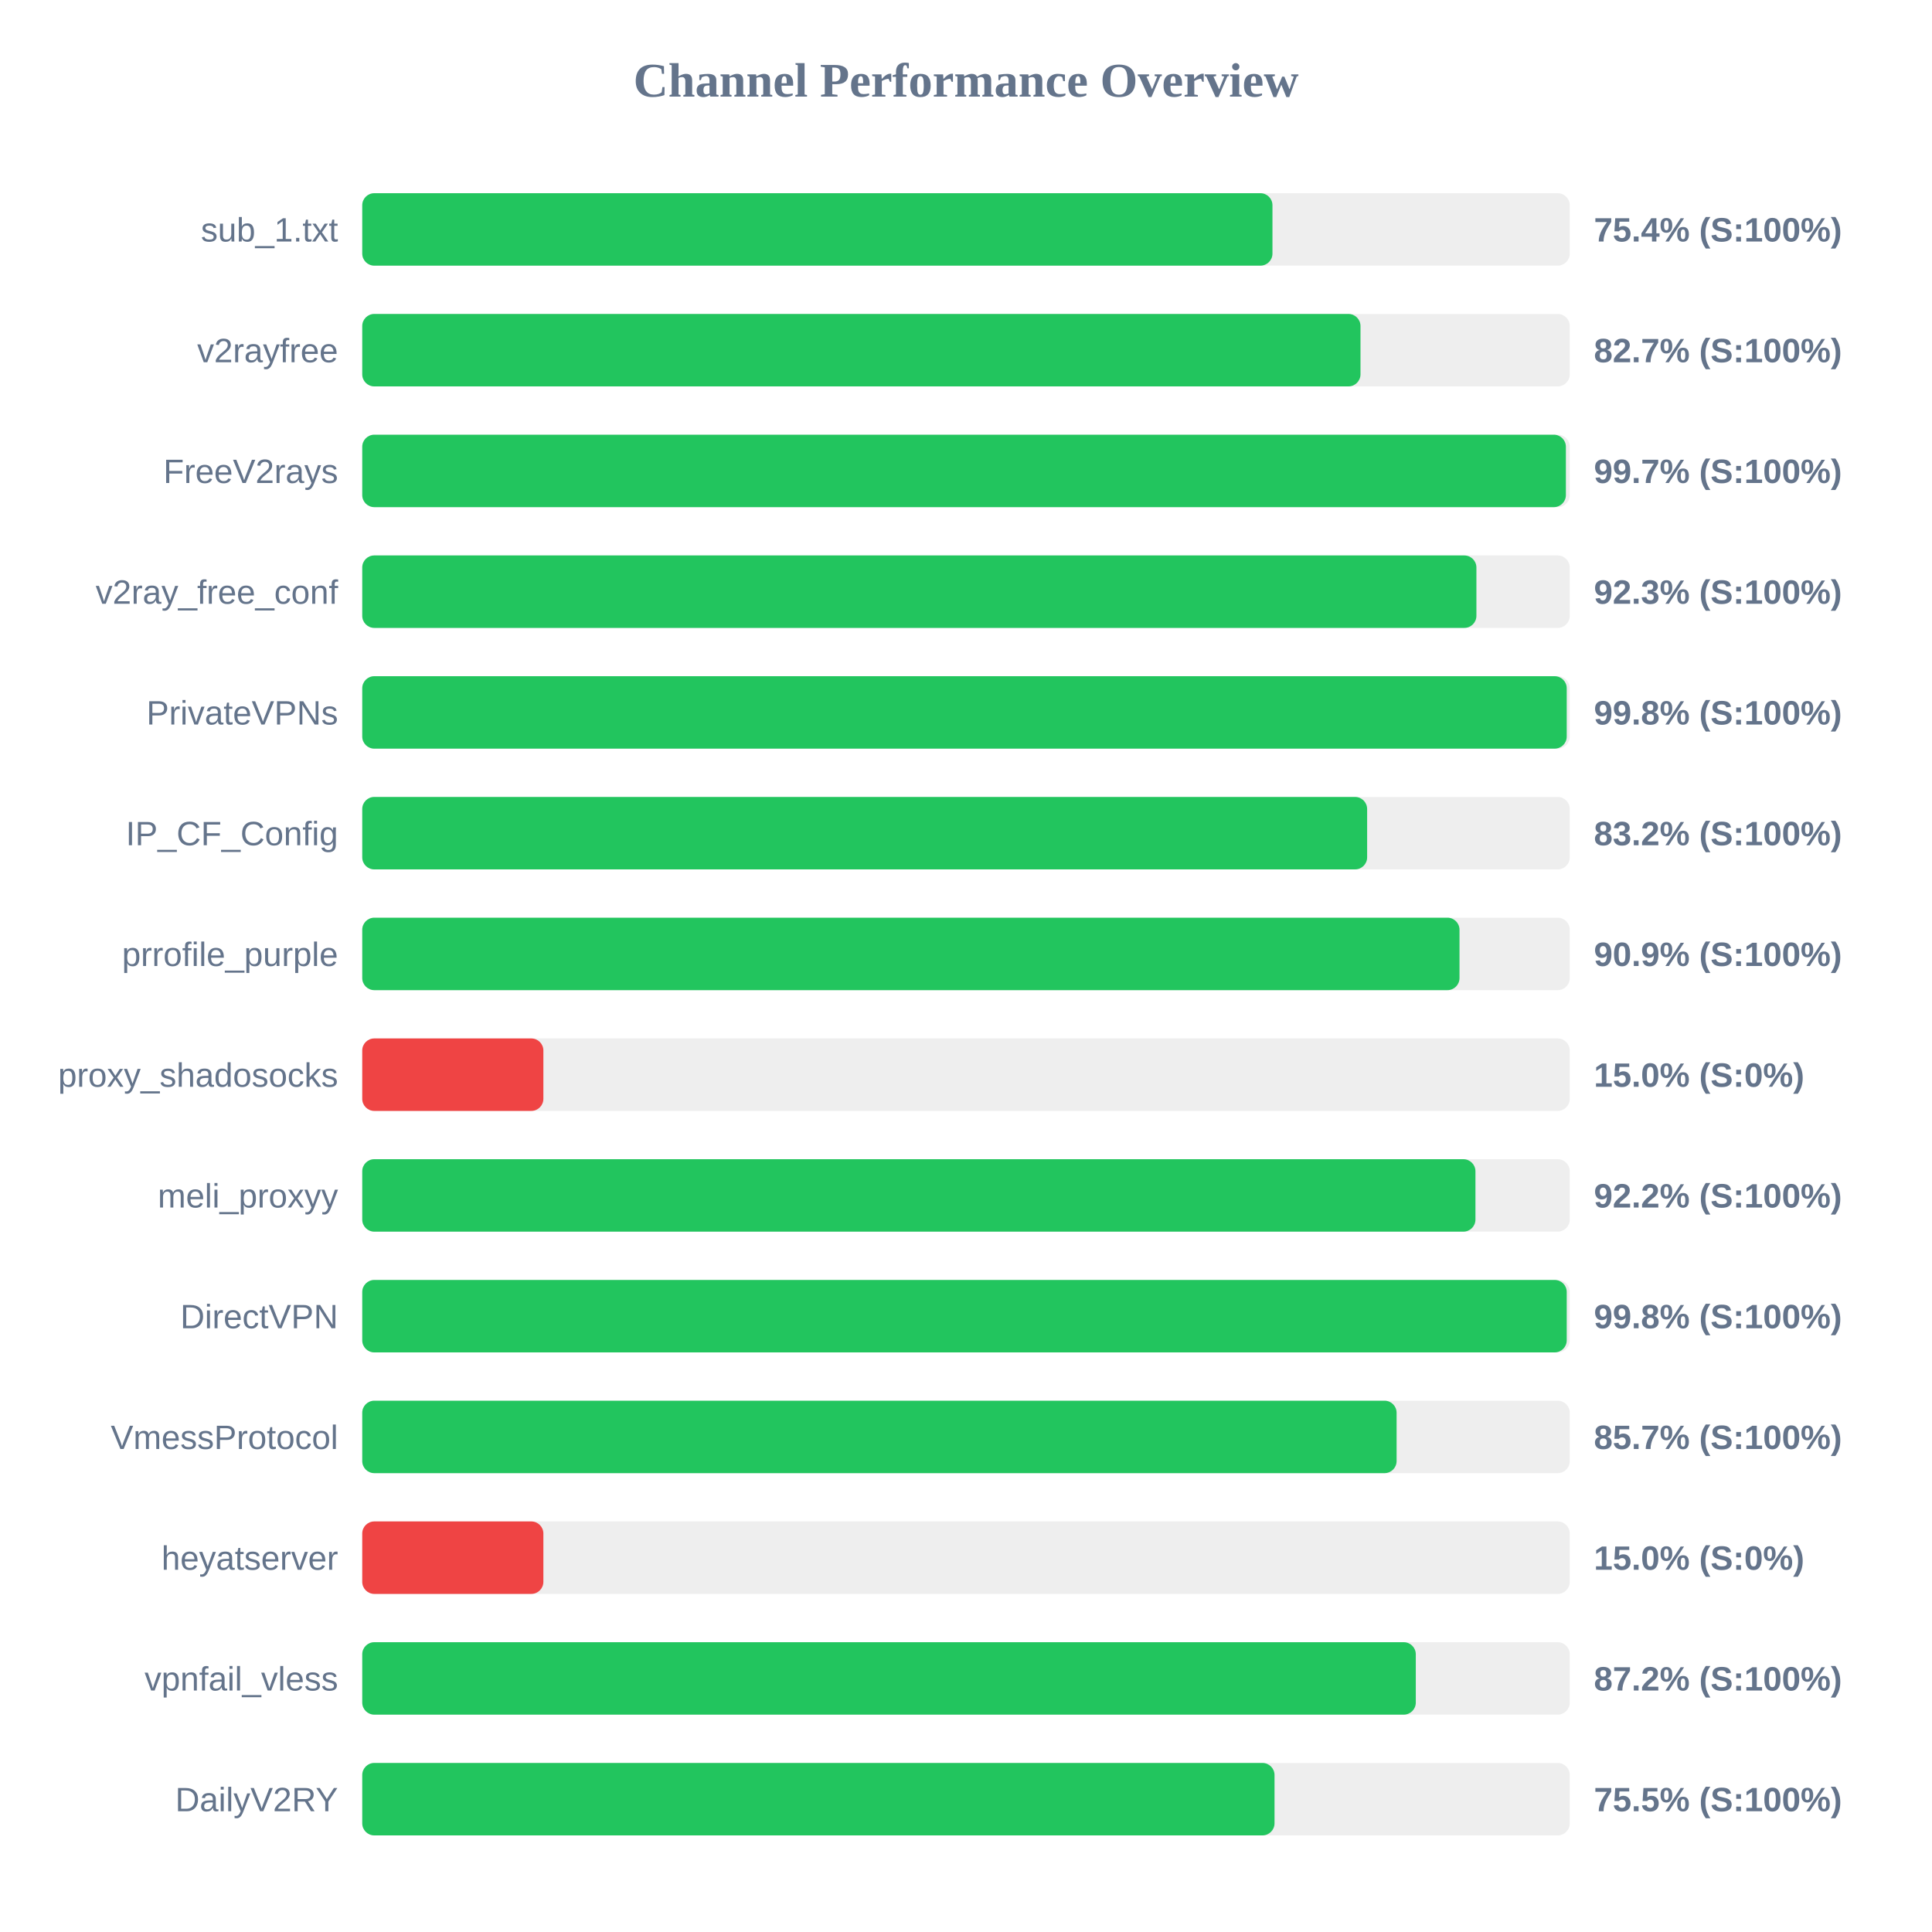
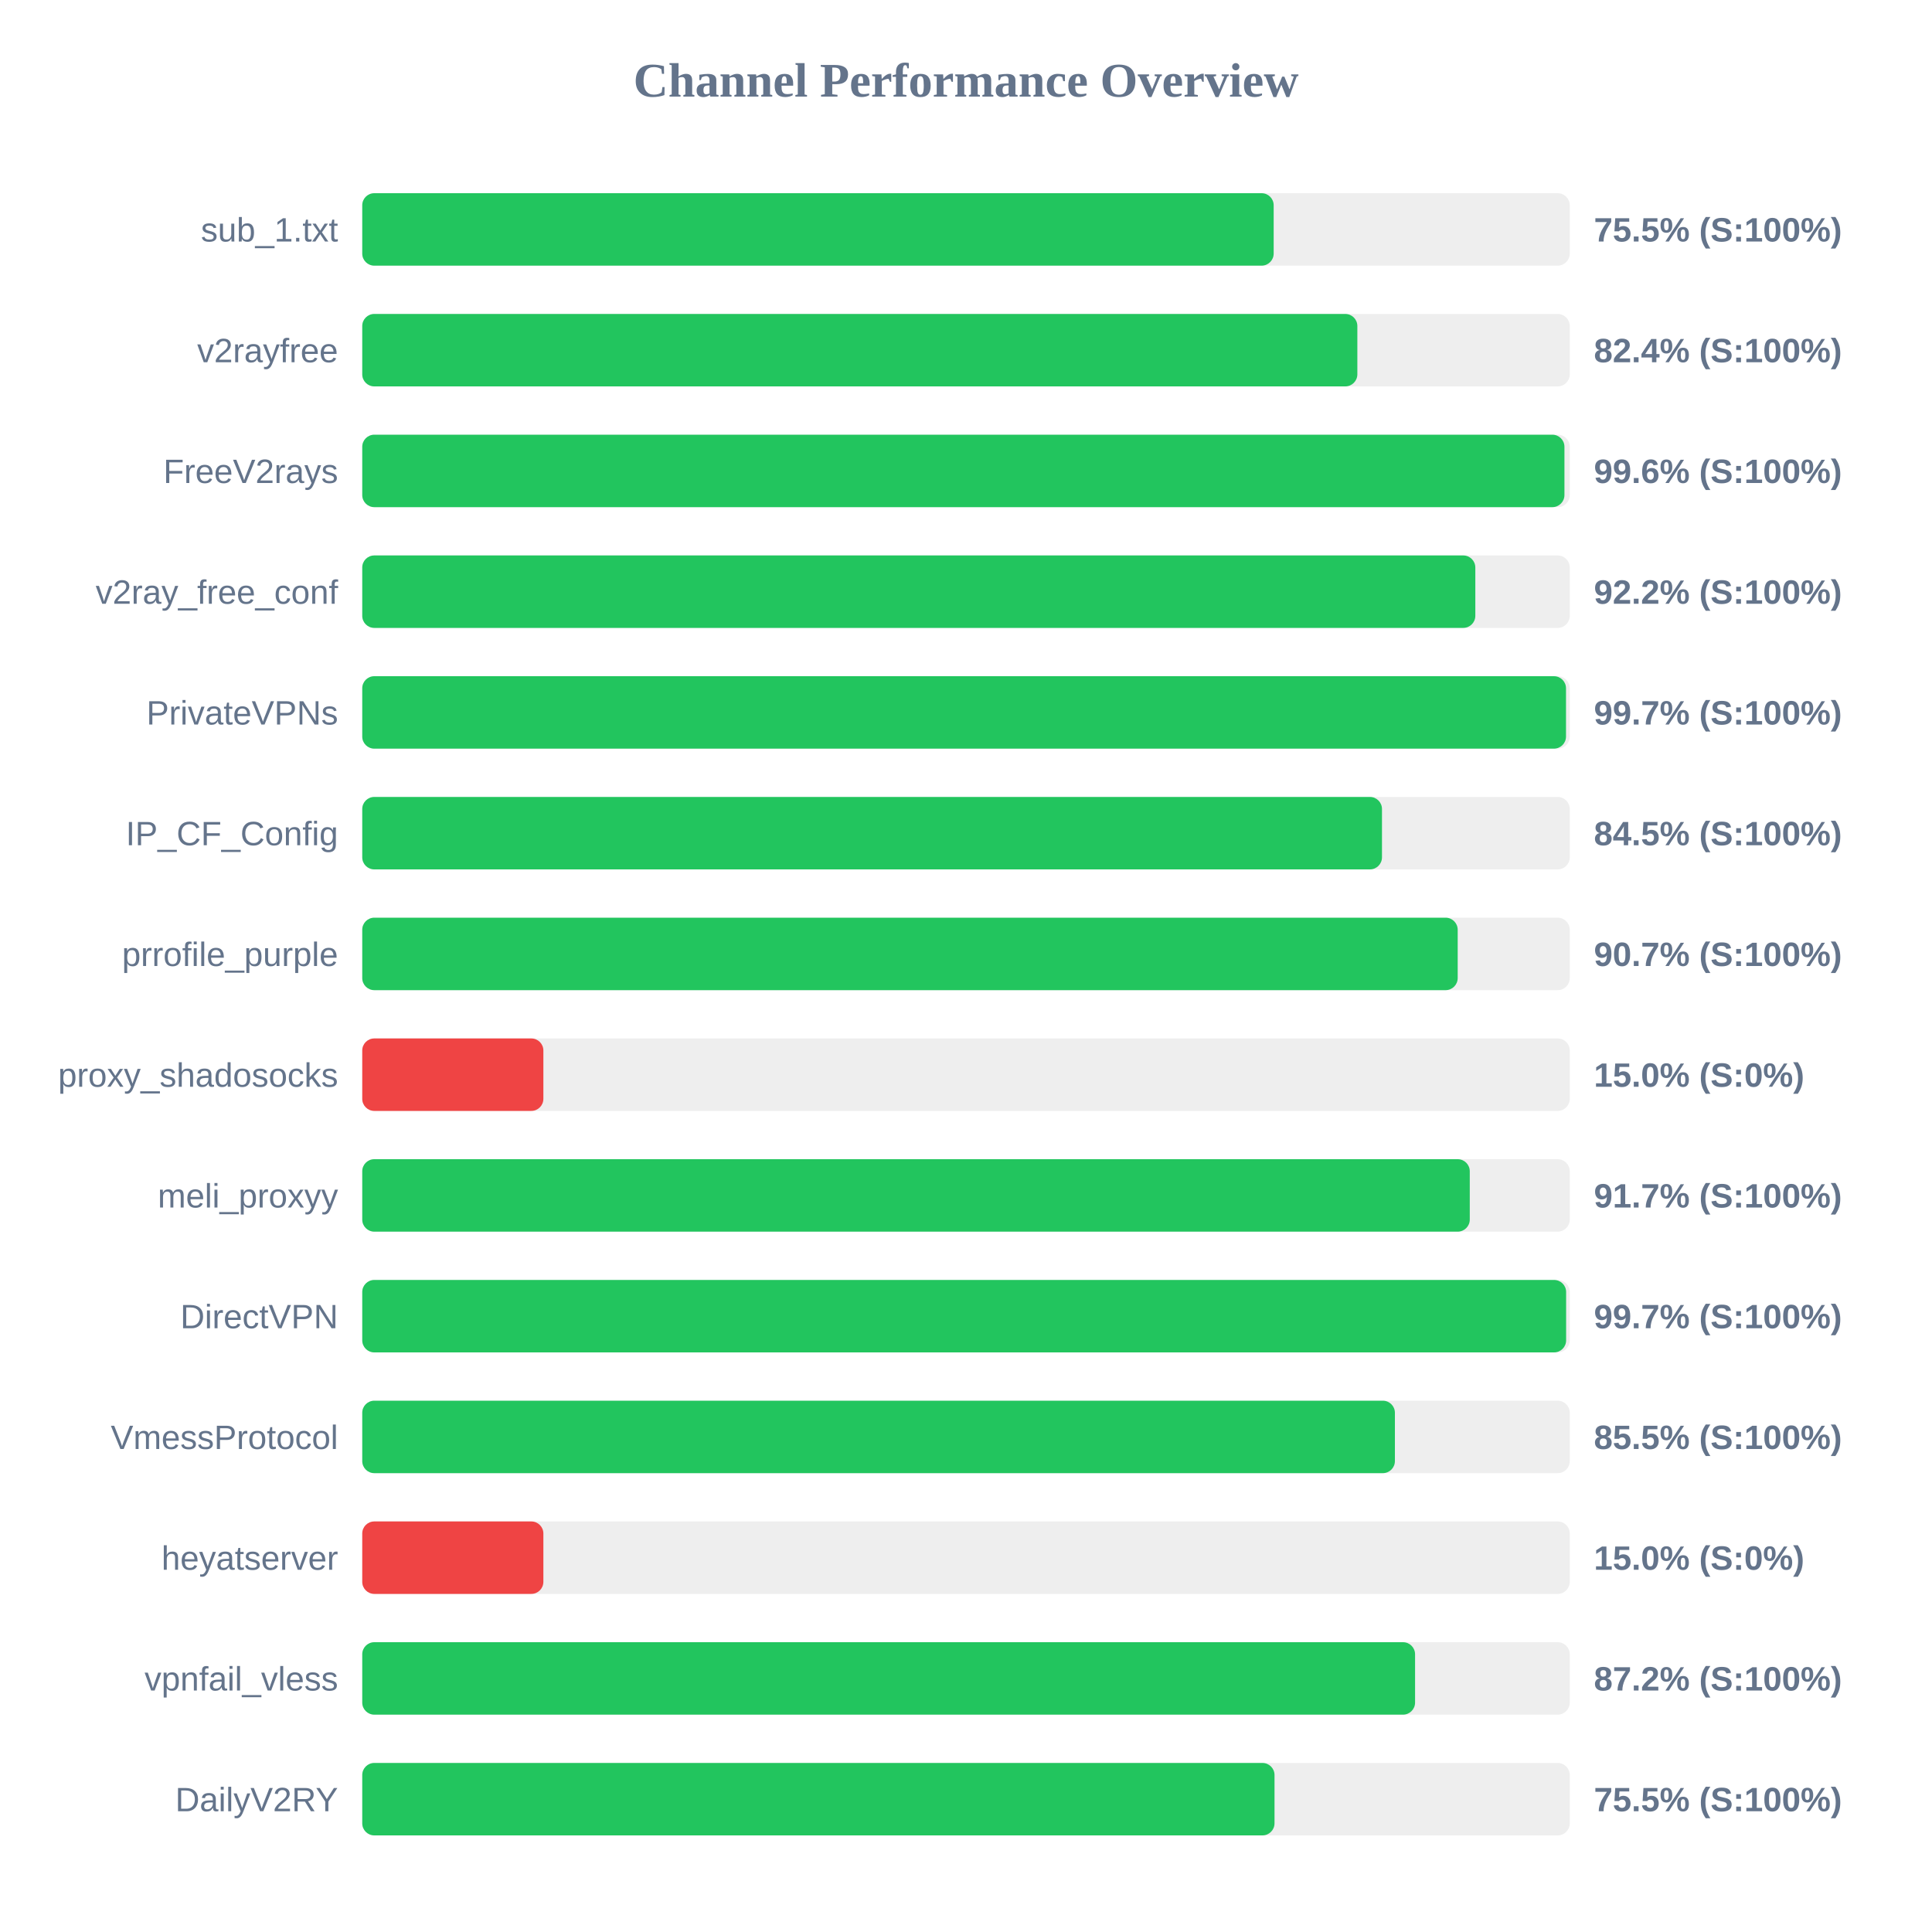
<svg xmlns="http://www.w3.org/2000/svg" width="800" height="800" version="1.1">
  <style>
        .row { font: 14px Arial; fill: #64748b; }
        .score { font: bold 14px Arial; fill: #64748b; }
    </style>
  <text x="400" y="40" text-anchor="middle" font-size="20px" font-weight="bold" fill="#64748b">Channel Performance Overview</text>
  <rect x="150" y="80" width="500" height="30" fill="#eee" rx="5" />
-   <rect x="150" y="80" width="376.9" height="30" fill="#22c55e" rx="5" />
+   <rect x="150" y="80" width="377.4" height="30" fill="#22c55e" rx="5" />
  <text x="140" y="100" text-anchor="end" class="row">sub_1.txt</text>
-   <text x="660" y="100" text-anchor="start" class="score">75.4% (S:100%)</text>
+   <text x="660" y="100" text-anchor="start" class="score">75.5% (S:100%)</text>
  <rect x="150" y="130" width="500" height="30" fill="#eee" rx="5" />
-   <rect x="150" y="130" width="413.35" height="30" fill="#22c55e" rx="5" />
+   <rect x="150" y="130" width="412.05" height="30" fill="#22c55e" rx="5" />
  <text x="140" y="150" text-anchor="end" class="row">v2rayfree</text>
-   <text x="660" y="150" text-anchor="start" class="score">82.7% (S:100%)</text>
+   <text x="660" y="150" text-anchor="start" class="score">82.4% (S:100%)</text>
  <rect x="150" y="180" width="500" height="30" fill="#eee" rx="5" />
-   <rect x="150" y="180" width="498.4" height="30" fill="#22c55e" rx="5" />
+   <rect x="150" y="180" width="497.8" height="30" fill="#22c55e" rx="5" />
  <text x="140" y="200" text-anchor="end" class="row">FreeV2rays</text>
-   <text x="660" y="200" text-anchor="start" class="score">99.7% (S:100%)</text>
+   <text x="660" y="200" text-anchor="start" class="score">99.6% (S:100%)</text>
  <rect x="150" y="230" width="500" height="30" fill="#eee" rx="5" />
-   <rect x="150" y="230" width="461.35" height="30" fill="#22c55e" rx="5" />
+   <rect x="150" y="230" width="460.9" height="30" fill="#22c55e" rx="5" />
  <text x="140" y="250" text-anchor="end" class="row">v2ray_free_conf</text>
-   <text x="660" y="250" text-anchor="start" class="score">92.3% (S:100%)</text>
+   <text x="660" y="250" text-anchor="start" class="score">92.2% (S:100%)</text>
  <rect x="150" y="280" width="500" height="30" fill="#eee" rx="5" />
-   <rect x="150" y="280" width="498.75" height="30" fill="#22c55e" rx="5" />
+   <rect x="150" y="280" width="498.45" height="30" fill="#22c55e" rx="5" />
  <text x="140" y="300" text-anchor="end" class="row">PrivateVPNs</text>
-   <text x="660" y="300" text-anchor="start" class="score">99.8% (S:100%)</text>
+   <text x="660" y="300" text-anchor="start" class="score">99.7% (S:100%)</text>
  <rect x="150" y="330" width="500" height="30" fill="#eee" rx="5" />
-   <rect x="150" y="330" width="416.1" height="30" fill="#22c55e" rx="5" />
+   <rect x="150" y="330" width="422.25" height="30" fill="#22c55e" rx="5" />
  <text x="140" y="350" text-anchor="end" class="row">IP_CF_Config</text>
-   <text x="660" y="350" text-anchor="start" class="score">83.2% (S:100%)</text>
+   <text x="660" y="350" text-anchor="start" class="score">84.5% (S:100%)</text>
  <rect x="150" y="380" width="500" height="30" fill="#eee" rx="5" />
-   <rect x="150" y="380" width="454.35" height="30" fill="#22c55e" rx="5" />
+   <rect x="150" y="380" width="453.6" height="30" fill="#22c55e" rx="5" />
  <text x="140" y="400" text-anchor="end" class="row">prrofile_purple</text>
-   <text x="660" y="400" text-anchor="start" class="score">90.9% (S:100%)</text>
+   <text x="660" y="400" text-anchor="start" class="score">90.7% (S:100%)</text>
  <rect x="150" y="430" width="500" height="30" fill="#eee" rx="5" />
  <rect x="150" y="430" width="75.0" height="30" fill="#ef4444" rx="5" />
  <text x="140" y="450" text-anchor="end" class="row">proxy_shadosocks</text>
  <text x="660" y="450" text-anchor="start" class="score">15.0% (S:0%)</text>
  <rect x="150" y="480" width="500" height="30" fill="#eee" rx="5" />
-   <rect x="150" y="480" width="460.95" height="30" fill="#22c55e" rx="5" />
+   <rect x="150" y="480" width="458.6" height="30" fill="#22c55e" rx="5" />
  <text x="140" y="500" text-anchor="end" class="row">meli_proxyy</text>
-   <text x="660" y="500" text-anchor="start" class="score">92.2% (S:100%)</text>
+   <text x="660" y="500" text-anchor="start" class="score">91.7% (S:100%)</text>
  <rect x="150" y="530" width="500" height="30" fill="#eee" rx="5" />
-   <rect x="150" y="530" width="498.75" height="30" fill="#22c55e" rx="5" />
+   <rect x="150" y="530" width="498.5" height="30" fill="#22c55e" rx="5" />
  <text x="140" y="550" text-anchor="end" class="row">DirectVPN</text>
-   <text x="660" y="550" text-anchor="start" class="score">99.8% (S:100%)</text>
+   <text x="660" y="550" text-anchor="start" class="score">99.7% (S:100%)</text>
  <rect x="150" y="580" width="500" height="30" fill="#eee" rx="5" />
-   <rect x="150" y="580" width="428.3" height="30" fill="#22c55e" rx="5" />
+   <rect x="150" y="580" width="427.6" height="30" fill="#22c55e" rx="5" />
  <text x="140" y="600" text-anchor="end" class="row">VmessProtocol</text>
-   <text x="660" y="600" text-anchor="start" class="score">85.7% (S:100%)</text>
+   <text x="660" y="600" text-anchor="start" class="score">85.5% (S:100%)</text>
  <rect x="150" y="630" width="500" height="30" fill="#eee" rx="5" />
  <rect x="150" y="630" width="75.0" height="30" fill="#ef4444" rx="5" />
  <text x="140" y="650" text-anchor="end" class="row">heyatserver</text>
  <text x="660" y="650" text-anchor="start" class="score">15.0% (S:0%)</text>
  <rect x="150" y="680" width="500" height="30" fill="#eee" rx="5" />
-   <rect x="150" y="680" width="436.25" height="30" fill="#22c55e" rx="5" />
+   <rect x="150" y="680" width="435.95" height="30" fill="#22c55e" rx="5" />
  <text x="140" y="700" text-anchor="end" class="row">vpnfail_vless</text>
  <text x="660" y="700" text-anchor="start" class="score">87.2% (S:100%)</text>
  <rect x="150" y="730" width="500" height="30" fill="#eee" rx="5" />
  <rect x="150" y="730" width="377.75" height="30" fill="#22c55e" rx="5" />
  <text x="140" y="750" text-anchor="end" class="row">DailyV2RY</text>
  <text x="660" y="750" text-anchor="start" class="score">75.5% (S:100%)</text>
</svg>
